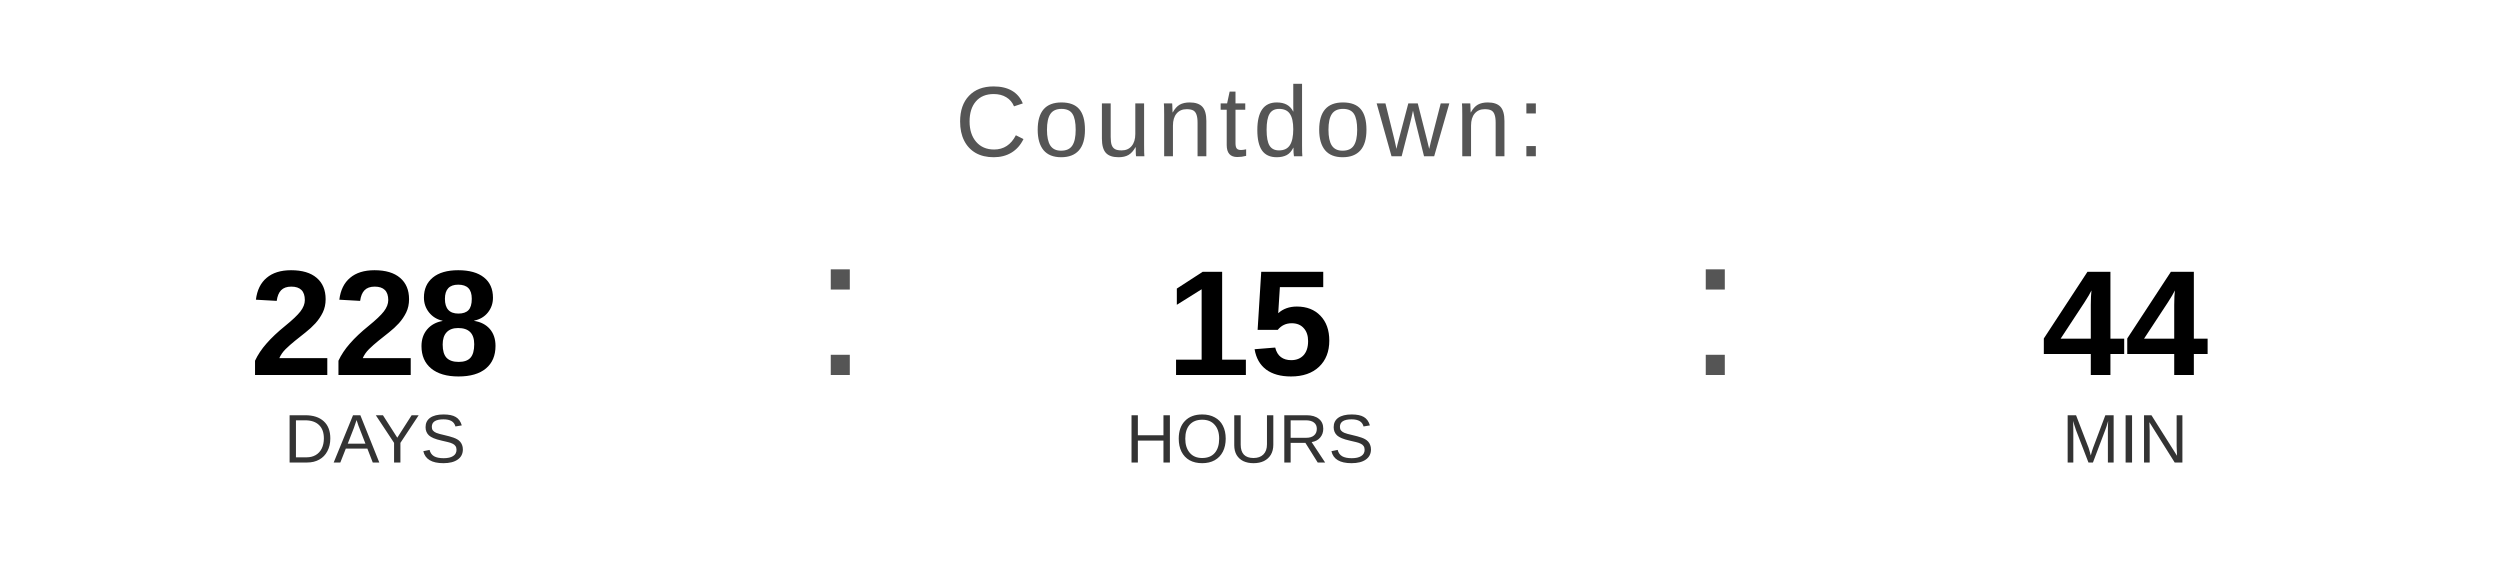
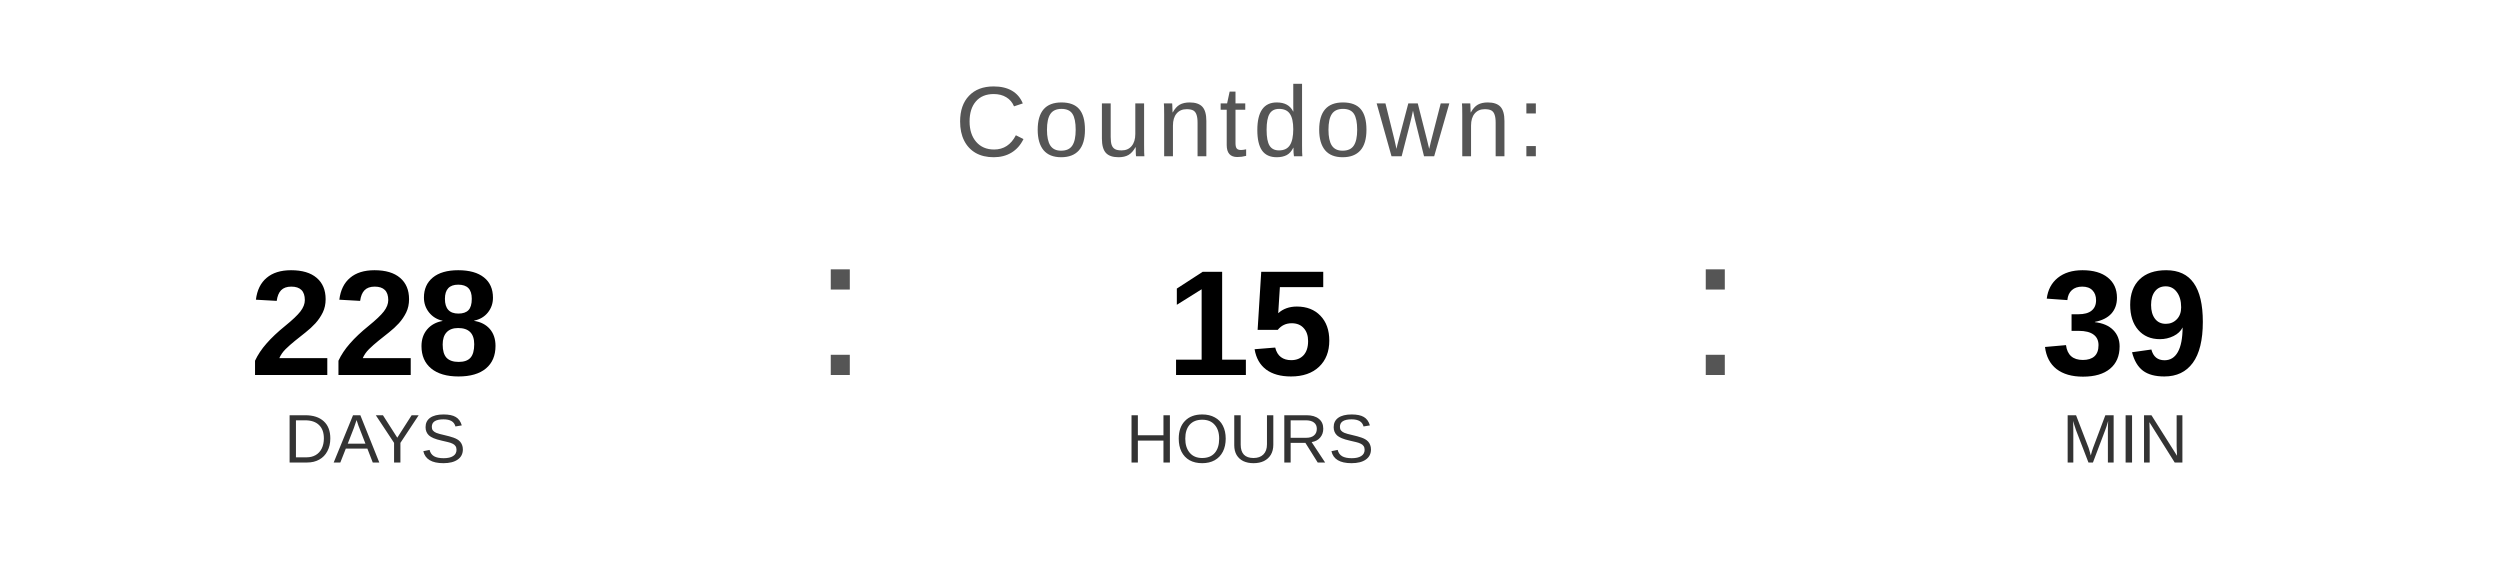
<svg xmlns="http://www.w3.org/2000/svg" width="400" height="90" viewBox="0 0 400 90">
  <text x="200" y="25" font-family="Arial, Helvetica, sans-serif" font-size="16" fill="#555555" text-anchor="middle" letter-spacing="1">
    Countdown:
  </text>
  <text x="60" y="60" font-family="Arial, Helvetica, sans-serif" font-size="24" font-weight="bold" fill="#000000" text-anchor="middle">228</text>
  <text x="60" y="74" font-family="Arial, Helvetica, sans-serif" font-size="11" fill="#333333" text-anchor="middle">DAYS</text>
  <text x="130" y="60" font-family="Arial, sans-serif" font-size="32" fill="#555555">:</text>
  <text x="200" y="60" font-family="Arial, Helvetica, sans-serif" font-size="24" font-weight="bold" fill="#000000" text-anchor="middle">15</text>
  <text x="200" y="74" font-family="Arial, Helvetica, sans-serif" font-size="11" fill="#333333" text-anchor="middle">HOURS</text>
  <text x="270" y="60" font-family="Arial, sans-serif" font-size="32" fill="#555555">:</text>
-   <text x="340" y="60" font-family="Arial, Helvetica, sans-serif" font-size="24" font-weight="bold" fill="#000000" text-anchor="middle">44</text>
+   <text x="340" y="60" font-family="Arial, Helvetica, sans-serif" font-size="24" font-weight="bold" fill="#000000" text-anchor="middle">39</text>
  <text x="340" y="74" font-family="Arial, Helvetica, sans-serif" font-size="11" fill="#333333" text-anchor="middle">MIN</text>
</svg>
